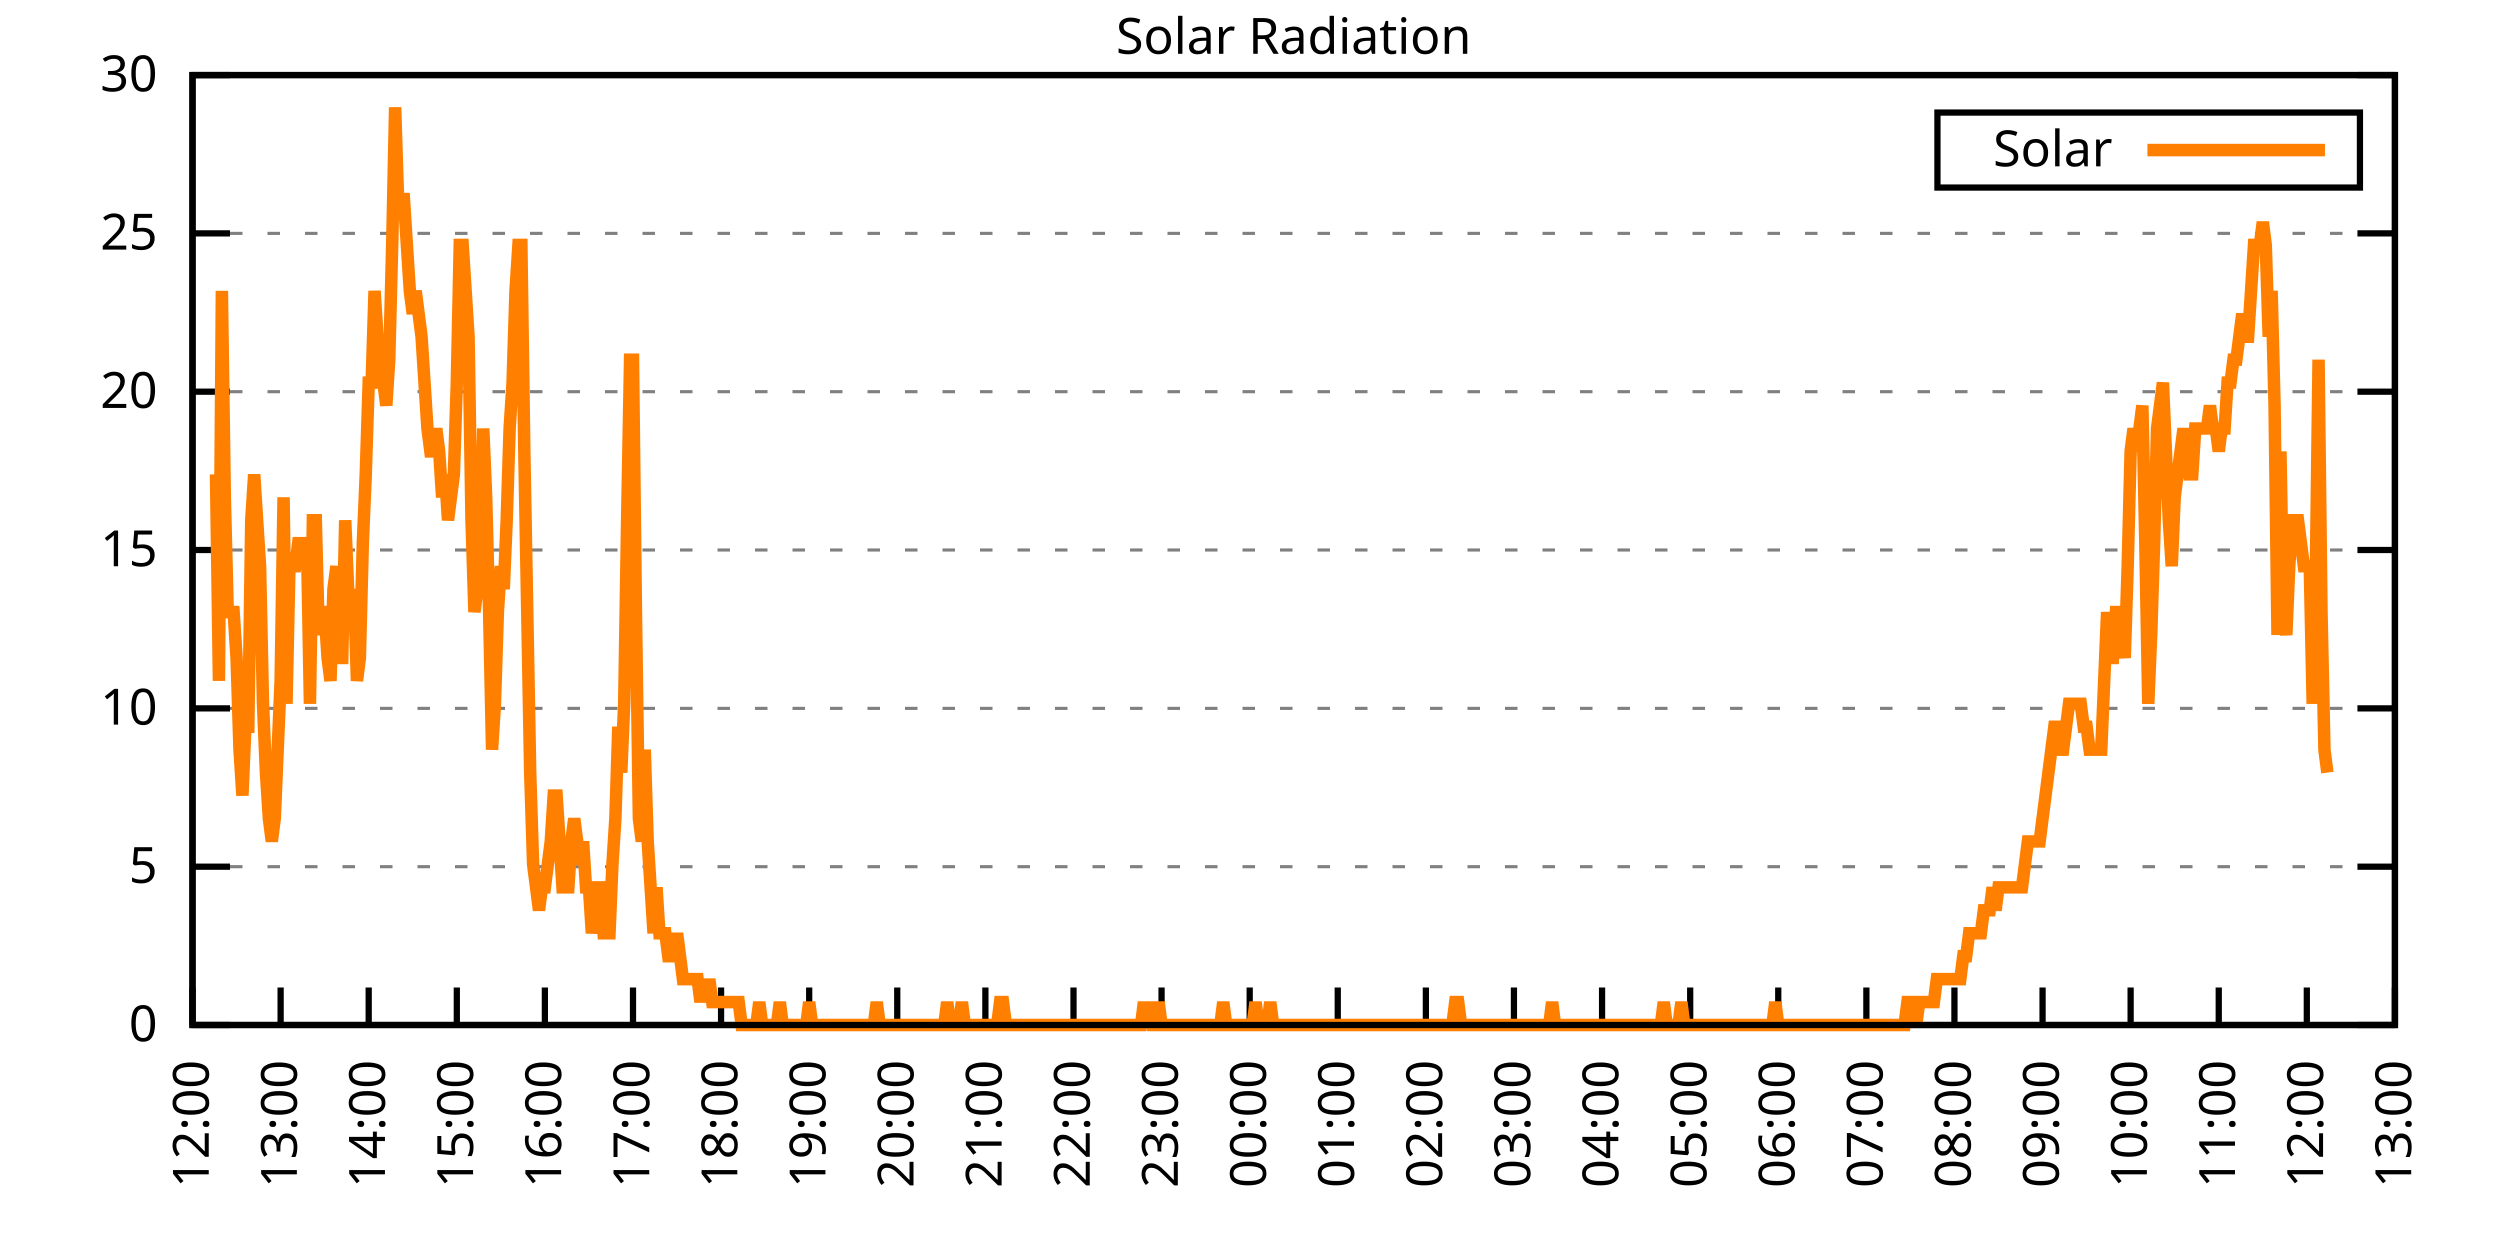
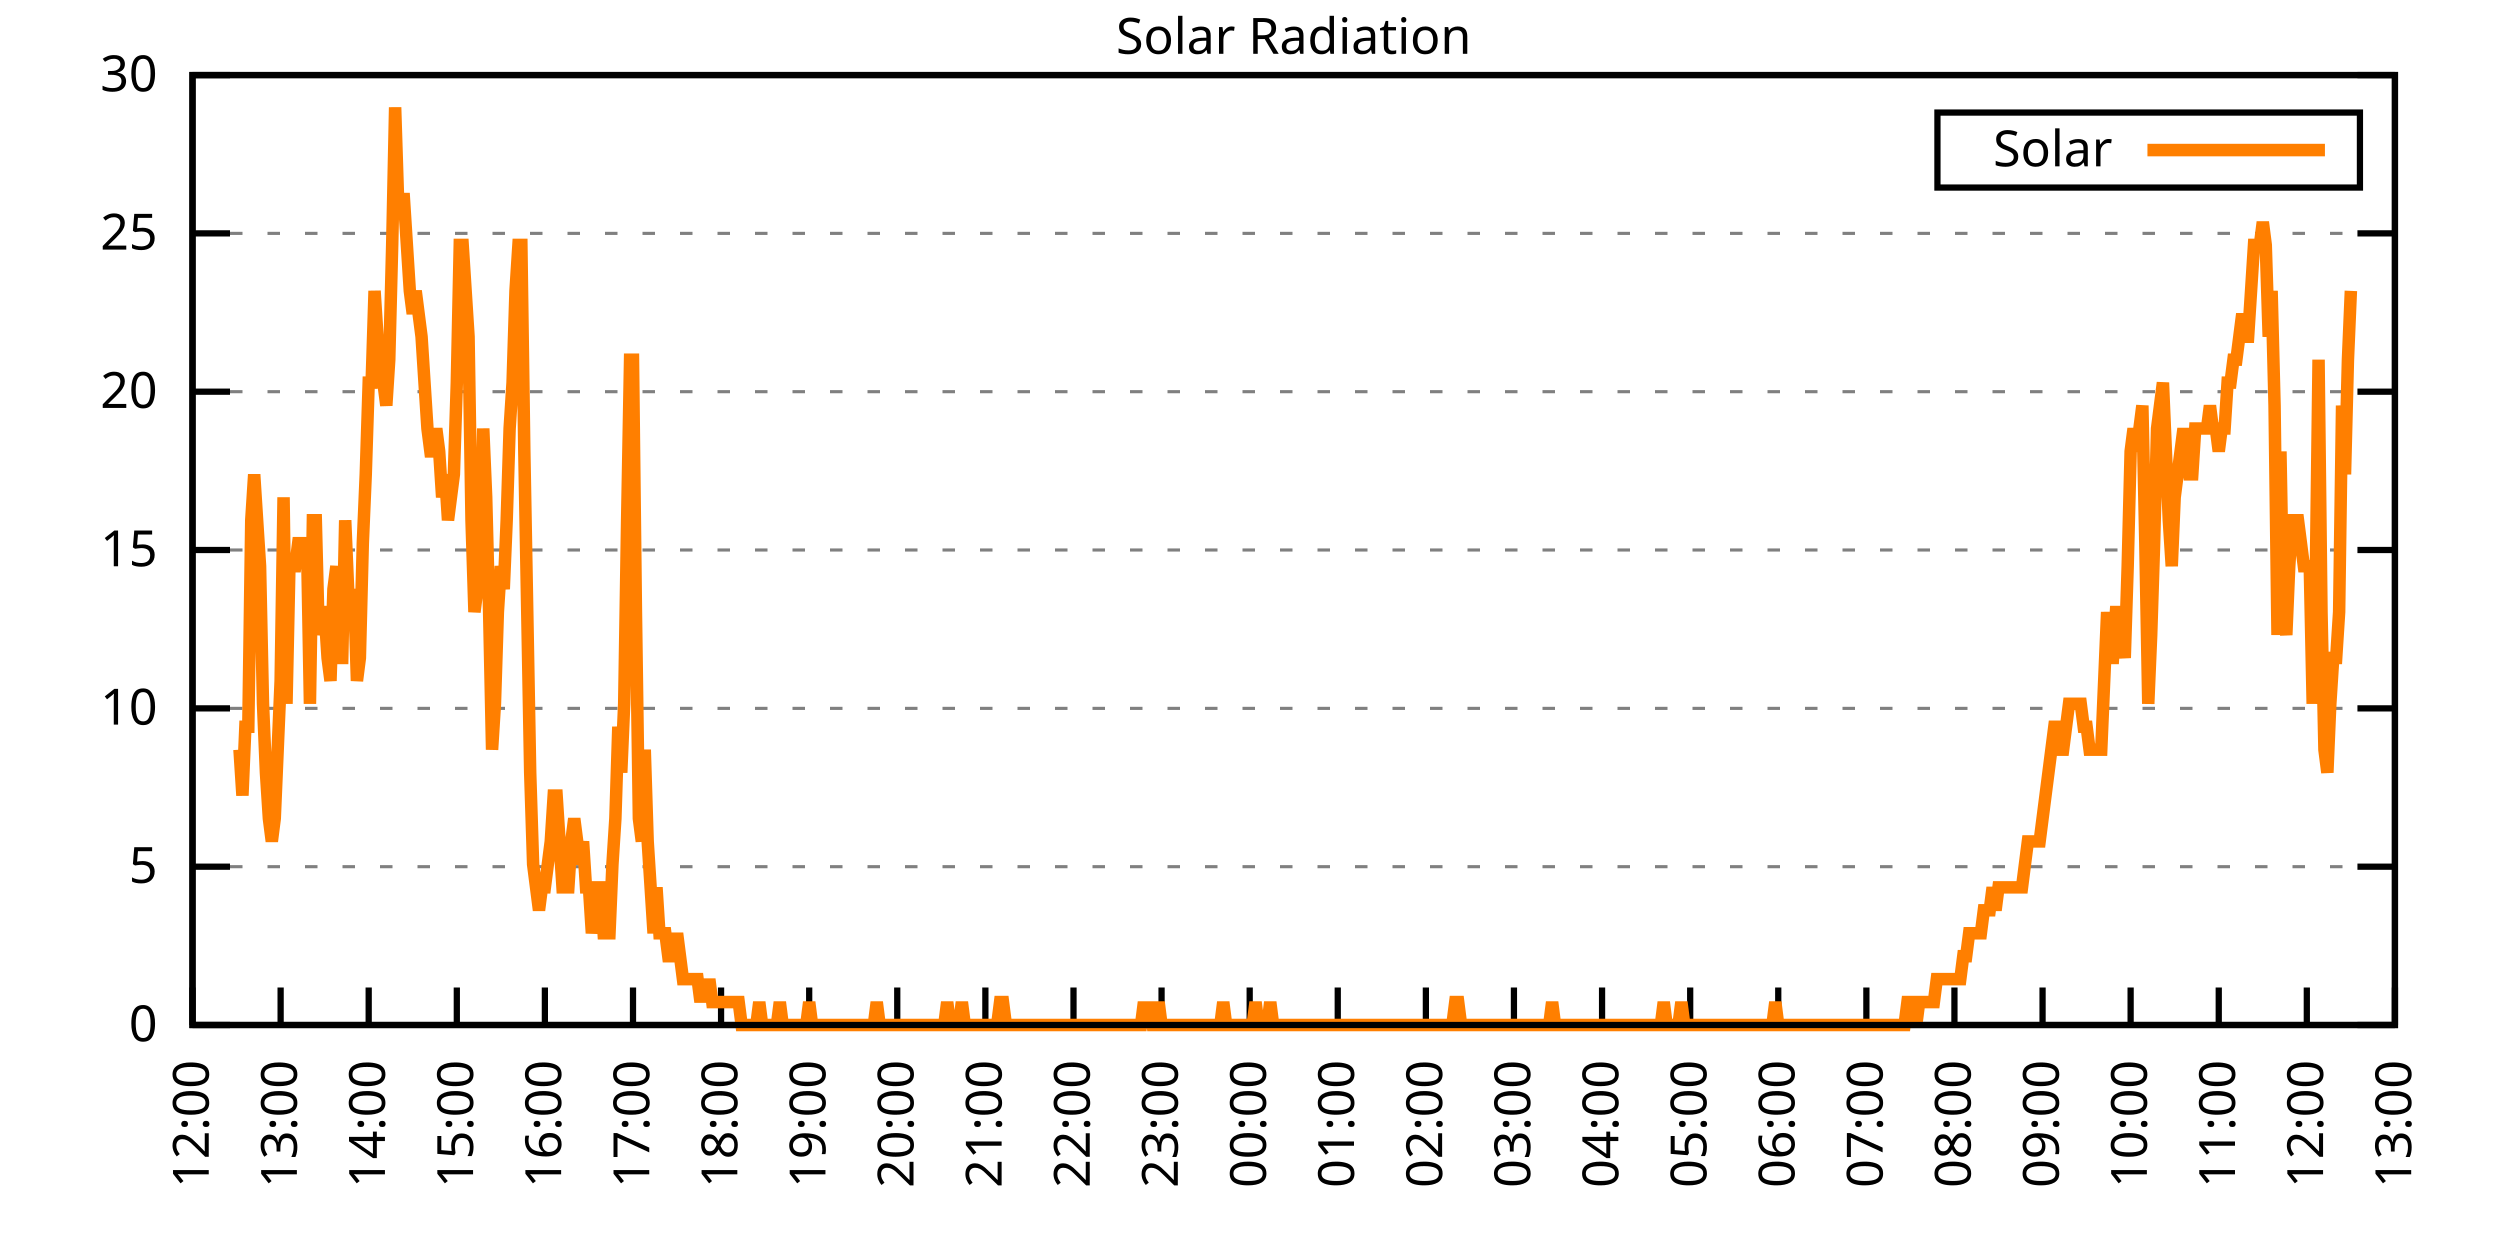
<svg xmlns="http://www.w3.org/2000/svg" xmlns:xlink="http://www.w3.org/1999/xlink" width="400" height="200" viewBox="0 0 400 200">
  <g id="gnuplot_canvas">
    <rect x="0" y="0" width="400" height="200" fill="none" />
    <defs>
      <circle id="gpDot" r="0.5" stroke-width="0.5" stroke="currentColor" />
      <path id="gpPt0" stroke-width="0.333" stroke="currentColor" d="M-1,0 h2 M0,-1 v2" />
      <path id="gpPt1" stroke-width="0.333" stroke="currentColor" d="M-1,-1 L1,1 M1,-1 L-1,1" />
      <path id="gpPt2" stroke-width="0.333" stroke="currentColor" d="M-1,0 L1,0 M0,-1 L0,1 M-1,-1 L1,1 M-1,1 L1,-1" />
      <rect id="gpPt3" stroke-width="0.333" stroke="currentColor" x="-1" y="-1" width="2" height="2" />
      <rect id="gpPt4" stroke-width="0.333" stroke="currentColor" fill="currentColor" x="-1" y="-1" width="2" height="2" />
      <circle id="gpPt5" stroke-width="0.333" stroke="currentColor" cx="0" cy="0" r="1" />
      <use xlink:href="#gpPt5" id="gpPt6" fill="currentColor" stroke="none" />
      <path id="gpPt7" stroke-width="0.333" stroke="currentColor" d="M0,-1.33 L-1.33,0.67 L1.33,0.67 z" />
      <use xlink:href="#gpPt7" id="gpPt8" fill="currentColor" stroke="none" />
      <use xlink:href="#gpPt7" id="gpPt9" stroke="currentColor" transform="rotate(180)" />
      <use xlink:href="#gpPt9" id="gpPt10" fill="currentColor" stroke="none" />
      <use xlink:href="#gpPt3" id="gpPt11" stroke="currentColor" transform="rotate(45)" />
      <use xlink:href="#gpPt11" id="gpPt12" fill="currentColor" stroke="none" />
      <path id="gpPt13" stroke-width="0.333" stroke="currentColor" d="M0,1.330 L1.265,0.411 L0.782,-1.067 L-0.782,-1.076 L-1.265,0.411 z" />
      <use xlink:href="#gpPt13" id="gpPt14" fill="currentColor" stroke="none" />
      <filter id="textbox" filterUnits="objectBoundingBox" x="0" y="0" height="1" width="1">
        <feFlood flood-color="white" flood-opacity="1" result="bgnd" />
        <feComposite in="SourceGraphic" in2="bgnd" operator="atop" />
      </filter>
      <filter id="greybox" filterUnits="objectBoundingBox" x="0" y="0" height="1" width="1">
        <feFlood flood-color="lightgrey" flood-opacity="1" result="grey" />
        <feComposite in="SourceGraphic" in2="grey" operator="atop" />
      </filter>
    </defs>
    <g fill="none" color="white" stroke="currentColor" stroke-width="1.00" stroke-linecap="butt" stroke-linejoin="miter">
</g>
    <g fill="none" color="black" stroke="currentColor" stroke-width="1.00" stroke-linecap="butt" stroke-linejoin="miter">
      <g stroke="none" shape-rendering="crispEdges">
        <polygon fill="rgb(255, 255, 255)" points="30.80,164.00 383.18,164.00 383.18,12.02 30.80,12.02 " />
      </g>
    </g>
    <g fill="none" color="black" stroke="currentColor" stroke-width="1.00" stroke-linecap="butt" stroke-linejoin="miter">
</g>
    <g fill="none" color="black" stroke="black" stroke-width="0.50" stroke-linecap="butt" stroke-linejoin="miter">
</g>
    <g fill="none" color="gray" stroke="currentColor" stroke-width="0.50" stroke-linecap="butt" stroke-linejoin="miter">
      <path stroke="gray" stroke-dasharray="2,4" class="gridline" d="M30.80,164.00 L383.19,164.00  " />
    </g>
    <g fill="none" color="gray" stroke="gray" stroke-width="1.00" stroke-linecap="butt" stroke-linejoin="miter">
</g>
    <g fill="none" color="black" stroke="currentColor" stroke-width="1.00" stroke-linecap="butt" stroke-linejoin="miter">
      <path stroke="black" d="M30.80,164.00 L36.80,164.00 M383.19,164.00 L377.19,164.00  " />
      <g transform="translate(25.20,166.60)" stroke="none" fill="black" font-family="Sans" font-size="8.00" text-anchor="end">
        <text>
          <tspan font-family="Sans"> 0</tspan>
        </text>
      </g>
    </g>
    <g fill="none" color="black" stroke="currentColor" stroke-width="1.00" stroke-linecap="butt" stroke-linejoin="miter">
</g>
    <g fill="none" color="black" stroke="black" stroke-width="0.50" stroke-linecap="butt" stroke-linejoin="miter">
</g>
    <g fill="none" color="gray" stroke="currentColor" stroke-width="0.50" stroke-linecap="butt" stroke-linejoin="miter">
      <path stroke="gray" stroke-dasharray="2,4" class="gridline" d="M30.80,138.67 L383.19,138.67  " />
    </g>
    <g fill="none" color="gray" stroke="gray" stroke-width="1.00" stroke-linecap="butt" stroke-linejoin="miter">
</g>
    <g fill="none" color="black" stroke="currentColor" stroke-width="1.00" stroke-linecap="butt" stroke-linejoin="miter">
      <path stroke="black" d="M30.80,138.67 L36.80,138.67 M383.19,138.67 L377.19,138.67  " />
      <g transform="translate(25.20,141.27)" stroke="none" fill="black" font-family="Sans" font-size="8.00" text-anchor="end">
        <text>
          <tspan font-family="Sans"> 5</tspan>
        </text>
      </g>
    </g>
    <g fill="none" color="black" stroke="currentColor" stroke-width="1.00" stroke-linecap="butt" stroke-linejoin="miter">
</g>
    <g fill="none" color="black" stroke="black" stroke-width="0.50" stroke-linecap="butt" stroke-linejoin="miter">
</g>
    <g fill="none" color="gray" stroke="currentColor" stroke-width="0.50" stroke-linecap="butt" stroke-linejoin="miter">
      <path stroke="gray" stroke-dasharray="2,4" class="gridline" d="M30.80,113.34 L383.19,113.34  " />
    </g>
    <g fill="none" color="gray" stroke="gray" stroke-width="1.00" stroke-linecap="butt" stroke-linejoin="miter">
</g>
    <g fill="none" color="black" stroke="currentColor" stroke-width="1.00" stroke-linecap="butt" stroke-linejoin="miter">
      <path stroke="black" d="M30.80,113.34 L36.80,113.34 M383.19,113.34 L377.19,113.34  " />
      <g transform="translate(25.20,115.94)" stroke="none" fill="black" font-family="Sans" font-size="8.00" text-anchor="end">
        <text>
          <tspan font-family="Sans"> 10</tspan>
        </text>
      </g>
    </g>
    <g fill="none" color="black" stroke="currentColor" stroke-width="1.00" stroke-linecap="butt" stroke-linejoin="miter">
</g>
    <g fill="none" color="black" stroke="black" stroke-width="0.50" stroke-linecap="butt" stroke-linejoin="miter">
</g>
    <g fill="none" color="gray" stroke="currentColor" stroke-width="0.50" stroke-linecap="butt" stroke-linejoin="miter">
      <path stroke="gray" stroke-dasharray="2,4" class="gridline" d="M30.80,88.00 L383.19,88.00  " />
    </g>
    <g fill="none" color="gray" stroke="gray" stroke-width="1.00" stroke-linecap="butt" stroke-linejoin="miter">
</g>
    <g fill="none" color="black" stroke="currentColor" stroke-width="1.00" stroke-linecap="butt" stroke-linejoin="miter">
      <path stroke="black" d="M30.80,88.00 L36.80,88.00 M383.19,88.00 L377.19,88.00  " />
      <g transform="translate(25.20,90.60)" stroke="none" fill="black" font-family="Sans" font-size="8.00" text-anchor="end">
        <text>
          <tspan font-family="Sans"> 15</tspan>
        </text>
      </g>
    </g>
    <g fill="none" color="black" stroke="currentColor" stroke-width="1.00" stroke-linecap="butt" stroke-linejoin="miter">
</g>
    <g fill="none" color="black" stroke="black" stroke-width="0.50" stroke-linecap="butt" stroke-linejoin="miter">
</g>
    <g fill="none" color="gray" stroke="currentColor" stroke-width="0.50" stroke-linecap="butt" stroke-linejoin="miter">
      <path stroke="gray" stroke-dasharray="2,4" class="gridline" d="M30.80,62.67 L383.19,62.67  " />
    </g>
    <g fill="none" color="gray" stroke="gray" stroke-width="1.00" stroke-linecap="butt" stroke-linejoin="miter">
</g>
    <g fill="none" color="black" stroke="currentColor" stroke-width="1.00" stroke-linecap="butt" stroke-linejoin="miter">
      <path stroke="black" d="M30.80,62.67 L36.80,62.67 M383.19,62.67 L377.19,62.67  " />
      <g transform="translate(25.20,65.27)" stroke="none" fill="black" font-family="Sans" font-size="8.00" text-anchor="end">
        <text>
          <tspan font-family="Sans"> 20</tspan>
        </text>
      </g>
    </g>
    <g fill="none" color="black" stroke="currentColor" stroke-width="1.00" stroke-linecap="butt" stroke-linejoin="miter">
</g>
    <g fill="none" color="black" stroke="black" stroke-width="0.50" stroke-linecap="butt" stroke-linejoin="miter">
</g>
    <g fill="none" color="gray" stroke="currentColor" stroke-width="0.50" stroke-linecap="butt" stroke-linejoin="miter">
      <path stroke="gray" stroke-dasharray="2,4" class="gridline" d="M30.80,37.34 L383.19,37.34  " />
    </g>
    <g fill="none" color="gray" stroke="gray" stroke-width="1.00" stroke-linecap="butt" stroke-linejoin="miter">
</g>
    <g fill="none" color="black" stroke="currentColor" stroke-width="1.00" stroke-linecap="butt" stroke-linejoin="miter">
      <path stroke="black" d="M30.80,37.34 L36.80,37.34 M383.19,37.34 L377.19,37.34  " />
      <g transform="translate(25.20,39.94)" stroke="none" fill="black" font-family="Sans" font-size="8.00" text-anchor="end">
        <text>
          <tspan font-family="Sans"> 25</tspan>
        </text>
      </g>
    </g>
    <g fill="none" color="black" stroke="currentColor" stroke-width="1.00" stroke-linecap="butt" stroke-linejoin="miter">
</g>
    <g fill="none" color="black" stroke="black" stroke-width="0.50" stroke-linecap="butt" stroke-linejoin="miter">
</g>
    <g fill="none" color="gray" stroke="currentColor" stroke-width="0.50" stroke-linecap="butt" stroke-linejoin="miter">
      <path stroke="gray" stroke-dasharray="2,4" class="gridline" d="M30.80,12.01 L383.19,12.01  " />
    </g>
    <g fill="none" color="gray" stroke="gray" stroke-width="1.00" stroke-linecap="butt" stroke-linejoin="miter">
</g>
    <g fill="none" color="black" stroke="currentColor" stroke-width="1.00" stroke-linecap="butt" stroke-linejoin="miter">
      <path stroke="black" d="M30.80,12.01 L36.80,12.01 M383.19,12.01 L377.19,12.01  " />
      <g transform="translate(25.20,14.61)" stroke="none" fill="black" font-family="Sans" font-size="8.00" text-anchor="end">
        <text>
          <tspan font-family="Sans"> 30</tspan>
        </text>
      </g>
    </g>
    <g fill="none" color="black" stroke="currentColor" stroke-width="1.00" stroke-linecap="butt" stroke-linejoin="miter">
      <path stroke="black" d="M30.80,164.00 L30.80,158.00  " />
      <g transform="translate(33.40,169.60) rotate(270.00)" stroke="none" fill="black" font-family="Sans" font-size="8.00" text-anchor="end">
        <text>
          <tspan font-family="Sans">12:00</tspan>
        </text>
      </g>
    </g>
    <g fill="none" color="black" stroke="currentColor" stroke-width="1.00" stroke-linecap="butt" stroke-linejoin="miter">
      <path stroke="black" d="M44.90,164.00 L44.90,158.00  " />
      <g transform="translate(47.50,169.60) rotate(270.00)" stroke="none" fill="black" font-family="Sans" font-size="8.00" text-anchor="end">
        <text>
          <tspan font-family="Sans">13:00</tspan>
        </text>
      </g>
    </g>
    <g fill="none" color="black" stroke="currentColor" stroke-width="1.00" stroke-linecap="butt" stroke-linejoin="miter">
      <path stroke="black" d="M58.99,164.00 L58.99,158.00  " />
      <g transform="translate(61.59,169.60) rotate(270.00)" stroke="none" fill="black" font-family="Sans" font-size="8.00" text-anchor="end">
        <text>
          <tspan font-family="Sans">14:00</tspan>
        </text>
      </g>
    </g>
    <g fill="none" color="black" stroke="currentColor" stroke-width="1.00" stroke-linecap="butt" stroke-linejoin="miter">
      <path stroke="black" d="M73.09,164.00 L73.09,158.00  " />
      <g transform="translate(75.69,169.60) rotate(270.00)" stroke="none" fill="black" font-family="Sans" font-size="8.00" text-anchor="end">
        <text>
          <tspan font-family="Sans">15:00</tspan>
        </text>
      </g>
    </g>
    <g fill="none" color="black" stroke="currentColor" stroke-width="1.00" stroke-linecap="butt" stroke-linejoin="miter">
      <path stroke="black" d="M87.18,164.00 L87.18,158.00  " />
      <g transform="translate(89.78,169.60) rotate(270.00)" stroke="none" fill="black" font-family="Sans" font-size="8.00" text-anchor="end">
        <text>
          <tspan font-family="Sans">16:00</tspan>
        </text>
      </g>
    </g>
    <g fill="none" color="black" stroke="currentColor" stroke-width="1.00" stroke-linecap="butt" stroke-linejoin="miter">
      <path stroke="black" d="M101.28,164.00 L101.28,158.00  " />
      <g transform="translate(103.88,169.60) rotate(270.00)" stroke="none" fill="black" font-family="Sans" font-size="8.00" text-anchor="end">
        <text>
          <tspan font-family="Sans">17:00</tspan>
        </text>
      </g>
    </g>
    <g fill="none" color="black" stroke="currentColor" stroke-width="1.00" stroke-linecap="butt" stroke-linejoin="miter">
      <path stroke="black" d="M115.37,164.00 L115.37,158.00  " />
      <g transform="translate(117.97,169.60) rotate(270.00)" stroke="none" fill="black" font-family="Sans" font-size="8.00" text-anchor="end">
        <text>
          <tspan font-family="Sans">18:00</tspan>
        </text>
      </g>
    </g>
    <g fill="none" color="black" stroke="currentColor" stroke-width="1.00" stroke-linecap="butt" stroke-linejoin="miter">
      <path stroke="black" d="M129.47,164.00 L129.47,158.00  " />
      <g transform="translate(132.07,169.60) rotate(270.00)" stroke="none" fill="black" font-family="Sans" font-size="8.00" text-anchor="end">
        <text>
          <tspan font-family="Sans">19:00</tspan>
        </text>
      </g>
    </g>
    <g fill="none" color="black" stroke="currentColor" stroke-width="1.00" stroke-linecap="butt" stroke-linejoin="miter">
      <path stroke="black" d="M143.56,164.00 L143.56,158.00  " />
      <g transform="translate(146.16,169.60) rotate(270.00)" stroke="none" fill="black" font-family="Sans" font-size="8.00" text-anchor="end">
        <text>
          <tspan font-family="Sans">20:00</tspan>
        </text>
      </g>
    </g>
    <g fill="none" color="black" stroke="currentColor" stroke-width="1.00" stroke-linecap="butt" stroke-linejoin="miter">
      <path stroke="black" d="M157.66,164.00 L157.66,158.00  " />
      <g transform="translate(160.26,169.60) rotate(270.00)" stroke="none" fill="black" font-family="Sans" font-size="8.00" text-anchor="end">
        <text>
          <tspan font-family="Sans">21:00</tspan>
        </text>
      </g>
    </g>
    <g fill="none" color="black" stroke="currentColor" stroke-width="1.00" stroke-linecap="butt" stroke-linejoin="miter">
      <path stroke="black" d="M171.76,164.00 L171.76,158.00  " />
      <g transform="translate(174.36,169.60) rotate(270.00)" stroke="none" fill="black" font-family="Sans" font-size="8.00" text-anchor="end">
        <text>
          <tspan font-family="Sans">22:00</tspan>
        </text>
      </g>
    </g>
    <g fill="none" color="black" stroke="currentColor" stroke-width="1.00" stroke-linecap="butt" stroke-linejoin="miter">
      <path stroke="black" d="M185.85,164.00 L185.85,158.00  " />
      <g transform="translate(188.45,169.60) rotate(270.00)" stroke="none" fill="black" font-family="Sans" font-size="8.00" text-anchor="end">
        <text>
          <tspan font-family="Sans">23:00</tspan>
        </text>
      </g>
    </g>
    <g fill="none" color="black" stroke="currentColor" stroke-width="1.00" stroke-linecap="butt" stroke-linejoin="miter">
      <path stroke="black" d="M199.95,164.00 L199.95,158.00  " />
      <g transform="translate(202.55,169.60) rotate(270.00)" stroke="none" fill="black" font-family="Sans" font-size="8.00" text-anchor="end">
        <text>
          <tspan font-family="Sans">00:00</tspan>
        </text>
      </g>
    </g>
    <g fill="none" color="black" stroke="currentColor" stroke-width="1.00" stroke-linecap="butt" stroke-linejoin="miter">
      <path stroke="black" d="M214.04,164.00 L214.04,158.00  " />
      <g transform="translate(216.64,169.60) rotate(270.00)" stroke="none" fill="black" font-family="Sans" font-size="8.00" text-anchor="end">
        <text>
          <tspan font-family="Sans">01:00</tspan>
        </text>
      </g>
    </g>
    <g fill="none" color="black" stroke="currentColor" stroke-width="1.00" stroke-linecap="butt" stroke-linejoin="miter">
      <path stroke="black" d="M228.14,164.00 L228.14,158.00  " />
      <g transform="translate(230.74,169.60) rotate(270.00)" stroke="none" fill="black" font-family="Sans" font-size="8.00" text-anchor="end">
        <text>
          <tspan font-family="Sans">02:00</tspan>
        </text>
      </g>
    </g>
    <g fill="none" color="black" stroke="currentColor" stroke-width="1.00" stroke-linecap="butt" stroke-linejoin="miter">
      <path stroke="black" d="M242.23,164.00 L242.23,158.00  " />
      <g transform="translate(244.83,169.60) rotate(270.00)" stroke="none" fill="black" font-family="Sans" font-size="8.00" text-anchor="end">
        <text>
          <tspan font-family="Sans">03:00</tspan>
        </text>
      </g>
    </g>
    <g fill="none" color="black" stroke="currentColor" stroke-width="1.00" stroke-linecap="butt" stroke-linejoin="miter">
      <path stroke="black" d="M256.33,164.00 L256.33,158.00  " />
      <g transform="translate(258.93,169.60) rotate(270.00)" stroke="none" fill="black" font-family="Sans" font-size="8.00" text-anchor="end">
        <text>
          <tspan font-family="Sans">04:00</tspan>
        </text>
      </g>
    </g>
    <g fill="none" color="black" stroke="currentColor" stroke-width="1.00" stroke-linecap="butt" stroke-linejoin="miter">
      <path stroke="black" d="M270.43,164.00 L270.43,158.00  " />
      <g transform="translate(273.03,169.60) rotate(270.00)" stroke="none" fill="black" font-family="Sans" font-size="8.00" text-anchor="end">
        <text>
          <tspan font-family="Sans">05:00</tspan>
        </text>
      </g>
    </g>
    <g fill="none" color="black" stroke="currentColor" stroke-width="1.00" stroke-linecap="butt" stroke-linejoin="miter">
      <path stroke="black" d="M284.52,164.00 L284.52,158.00  " />
      <g transform="translate(287.12,169.60) rotate(270.00)" stroke="none" fill="black" font-family="Sans" font-size="8.00" text-anchor="end">
        <text>
          <tspan font-family="Sans">06:00</tspan>
        </text>
      </g>
    </g>
    <g fill="none" color="black" stroke="currentColor" stroke-width="1.00" stroke-linecap="butt" stroke-linejoin="miter">
      <path stroke="black" d="M298.62,164.00 L298.62,158.00  " />
      <g transform="translate(301.22,169.60) rotate(270.00)" stroke="none" fill="black" font-family="Sans" font-size="8.00" text-anchor="end">
        <text>
          <tspan font-family="Sans">07:00</tspan>
        </text>
      </g>
    </g>
    <g fill="none" color="black" stroke="currentColor" stroke-width="1.00" stroke-linecap="butt" stroke-linejoin="miter">
      <path stroke="black" d="M312.71,164.00 L312.71,158.00  " />
      <g transform="translate(315.31,169.60) rotate(270.00)" stroke="none" fill="black" font-family="Sans" font-size="8.00" text-anchor="end">
        <text>
          <tspan font-family="Sans">08:00</tspan>
        </text>
      </g>
    </g>
    <g fill="none" color="black" stroke="currentColor" stroke-width="1.00" stroke-linecap="butt" stroke-linejoin="miter">
      <path stroke="black" d="M326.81,164.00 L326.81,158.00  " />
      <g transform="translate(329.41,169.60) rotate(270.00)" stroke="none" fill="black" font-family="Sans" font-size="8.00" text-anchor="end">
        <text>
          <tspan font-family="Sans">09:00</tspan>
        </text>
      </g>
    </g>
    <g fill="none" color="black" stroke="currentColor" stroke-width="1.00" stroke-linecap="butt" stroke-linejoin="miter">
      <path stroke="black" d="M340.90,164.00 L340.90,158.00  " />
      <g transform="translate(343.50,169.60) rotate(270.00)" stroke="none" fill="black" font-family="Sans" font-size="8.00" text-anchor="end">
        <text>
          <tspan font-family="Sans">10:00</tspan>
        </text>
      </g>
    </g>
    <g fill="none" color="black" stroke="currentColor" stroke-width="1.00" stroke-linecap="butt" stroke-linejoin="miter">
      <path stroke="black" d="M355.00,164.00 L355.00,158.00  " />
      <g transform="translate(357.60,169.60) rotate(270.00)" stroke="none" fill="black" font-family="Sans" font-size="8.00" text-anchor="end">
        <text>
          <tspan font-family="Sans">11:00</tspan>
        </text>
      </g>
    </g>
    <g fill="none" color="black" stroke="currentColor" stroke-width="1.00" stroke-linecap="butt" stroke-linejoin="miter">
      <path stroke="black" d="M369.09,164.00 L369.09,158.00  " />
      <g transform="translate(371.69,169.60) rotate(270.00)" stroke="none" fill="black" font-family="Sans" font-size="8.00" text-anchor="end">
        <text>
          <tspan font-family="Sans">12:00</tspan>
        </text>
      </g>
    </g>
    <g fill="none" color="black" stroke="currentColor" stroke-width="1.00" stroke-linecap="butt" stroke-linejoin="miter">
      <path stroke="black" d="M383.19,164.00 L383.19,158.00  " />
      <g transform="translate(385.79,169.60) rotate(270.00)" stroke="none" fill="black" font-family="Sans" font-size="8.00" text-anchor="end">
        <text>
          <tspan font-family="Sans">13:00</tspan>
        </text>
      </g>
    </g>
    <g fill="none" color="black" stroke="currentColor" stroke-width="1.00" stroke-linecap="butt" stroke-linejoin="miter">
</g>
    <g fill="none" color="black" stroke="currentColor" stroke-width="1.00" stroke-linecap="butt" stroke-linejoin="miter">
      <path stroke="black" d="M30.80,12.01 L30.80,164.00 L383.19,164.00 L383.19,12.01 L30.80,12.01 Z  " />
    </g>
    <g fill="none" color="black" stroke="currentColor" stroke-width="1.00" stroke-linecap="butt" stroke-linejoin="miter">
</g>
    <g fill="none" color="black" stroke="currentColor" stroke-width="1.00" stroke-linecap="butt" stroke-linejoin="miter">
      <path stroke="black" d="M309.99,30.01 L309.99,18.01 L377.59,18.01 L377.59,30.01 L309.99,30.01 Z  " />
    </g>
    <g id="Solar_Radiation_plot_1">
      <g fill="none" color="white" stroke="black" stroke-width="2.00" stroke-linecap="butt" stroke-linejoin="miter">
</g>
      <g fill="none" color="black" stroke="currentColor" stroke-width="2.00" stroke-linecap="butt" stroke-linejoin="miter">
        <g transform="translate(337.99,26.61)" stroke="none" fill="black" font-family="Sans" font-size="8.00" text-anchor="end">
          <text>
            <tspan font-family="Sans">Solar</tspan>
          </text>
        </g>
      </g>
      <g fill="none" color="black" stroke="currentColor" stroke-width="2.00" stroke-linecap="butt" stroke-linejoin="miter">
-         <path stroke="rgb(255, 127,   0)" d="M343.59,24.01 L371.99,24.01 M34.56,75.90 L35.03,108.94 L35.50,46.54 L35.97,79.57 L36.44,97.93 L36.91,97.93   L37.38,97.93 L37.85,105.27 L38.32,119.95 L38.79,127.29 L39.26,116.28 L39.73,116.28 L40.20,83.24 L40.67,75.90   L41.14,83.24 L41.61,90.59 L42.08,112.61 L42.55,123.62 L43.02,130.96 L43.49,134.63 L43.96,130.96 L44.43,119.95   L44.90,108.94 L45.37,79.57 L45.84,112.61 L46.31,90.59 L46.78,90.59 L47.24,90.59 L47.71,86.91 L48.18,86.91   L48.65,86.91 L49.12,86.91 L49.59,112.61 L50.06,83.24 L50.53,83.24 L51.00,101.60 L51.47,97.93 L51.94,97.93   L52.41,105.27 L52.88,108.94 L53.35,94.26 L53.82,90.59 L54.29,105.27 L54.76,105.27 L55.23,83.24 L55.70,94.26   L56.17,97.93 L56.64,94.26 L57.11,108.94 L57.58,105.27 L58.05,86.91 L58.52,75.90 L58.99,61.22 L59.46,61.22   L59.93,46.54 L60.40,53.88 L60.87,57.55 L61.34,61.22 L61.81,64.89 L62.28,57.55 L62.75,39.19 L63.22,17.17   L63.69,31.85 L64.16,31.85 L64.63,31.85 L65.10,39.19 L65.57,46.54 L66.04,50.21 L66.51,46.54 L66.98,50.21   L67.45,53.88 L67.92,61.22 L68.39,68.56 L68.86,72.23 L69.33,72.23 L69.80,68.56 L70.27,72.23 L70.74,79.57   L71.21,75.90 L71.68,83.24 L72.15,79.57 L72.62,75.90 L73.09,61.22 L73.56,39.19 L74.03,39.19 L74.50,46.54   L74.97,53.88 L75.44,83.24 L75.91,97.93 L76.38,94.26 L76.85,90.59 L77.32,68.56 L77.79,79.57 L78.26,97.93   L78.73,119.95 L79.19,112.61 L79.66,97.93 L80.13,90.59 L80.60,94.26 L81.07,83.24 L81.54,68.56 L82.01,61.22   L82.48,46.54 L82.95,39.19 L83.42,39.19 L83.89,72.23 L84.36,97.93 L84.83,123.62 L85.30,138.30 L85.77,141.98   L86.24,145.65 L86.71,141.98 L87.18,141.98 L87.65,138.30 L88.12,134.63 L88.59,127.29 L89.06,127.29 L89.53,134.63   L90.00,141.98 L90.47,141.98 L90.94,141.98 L91.41,134.63 L91.88,130.96 L92.35,134.63 L92.82,138.30 L93.29,134.63   L93.76,141.98 L94.23,141.98 L94.70,149.32 L95.17,145.65 L95.64,141.98 L96.11,141.98 L96.58,149.32 L97.05,149.32   L97.52,149.32 L97.99,138.30 L98.46,130.96 L98.93,116.28 L99.40,123.62 L99.87,112.61 L100.34,83.24 L100.81,57.55   L101.28,57.55 L101.75,97.93 L102.22,130.96 L102.69,134.63 L103.16,119.95 L103.63,134.63 L104.10,141.98 L104.57,149.32   L105.04,141.98 L105.51,149.32 L105.98,149.32 L106.45,149.32 L106.92,152.99 L107.39,152.99 L107.86,152.99 L108.33,149.32   L108.80,152.99 L109.27,156.66 L109.74,156.66 L110.21,156.66 L110.68,156.66 L111.14,156.66 L111.61,156.66 L112.08,160.33   L112.55,156.66 L113.02,160.33 L113.49,156.66 L113.96,160.33 L114.43,160.33 L114.90,160.33 L115.37,160.33 L115.84,160.33   L116.31,160.33 L116.78,160.33 L117.25,160.33 L117.72,160.33 L118.19,160.33 L118.66,164.00 L119.13,164.00 L119.60,164.00   L120.07,164.00 L120.54,164.00 L121.01,164.00 L121.48,160.33 L121.95,164.00 L122.42,164.00 L122.89,164.00 L123.36,164.00   L123.83,164.00 L124.30,164.00 L124.77,160.33 L125.24,164.00 L125.71,164.00 L126.18,164.00 L126.65,164.00 L127.12,164.00   L127.59,164.00 L128.06,164.00 L128.53,164.00 L129.00,164.00 L129.47,160.33 L129.94,164.00 L130.41,164.00 L130.88,164.00   L131.35,164.00 L131.82,164.00 L132.29,164.00 L132.76,164.00 L133.23,164.00 L133.70,164.00 L134.17,164.00 L134.64,164.00   L135.11,164.00 L135.58,164.00 L136.05,164.00 L136.52,164.00 L136.99,164.00 L137.46,164.00 L137.93,164.00 L138.40,164.00   L138.87,164.00 L139.34,164.00 L139.81,164.00 L140.28,160.33 L140.75,164.00 L141.22,164.00 L141.69,164.00 L142.16,164.00   L142.63,164.00 L143.09,164.00 L143.56,164.00 L144.03,164.00 L144.50,164.00 L144.97,164.00 L145.44,164.00 L145.91,164.00   L146.38,164.00 L146.85,164.00 L147.32,164.00 L147.79,164.00 L148.26,164.00 L148.73,164.00 L149.20,164.00 L149.67,164.00   L150.14,164.00 L150.61,164.00 L151.08,164.00 L151.55,160.33 L152.02,164.00 L152.49,164.00 L152.96,164.00 L153.43,164.00   L153.90,160.33 L154.37,164.00 L154.84,164.00 L155.31,164.00 L155.78,164.00 L156.25,164.00 L156.72,164.00 L157.19,164.00   L157.66,164.00 L158.13,164.00 L158.60,164.00 L159.07,164.00 L159.54,164.00 L160.01,160.33 L160.48,160.33 L160.95,164.00   L161.42,164.00 L161.89,164.00 L162.36,164.00 L162.83,164.00 L163.30,164.00 L163.77,164.00 L164.24,164.00 L164.71,164.00   L165.18,164.00 L165.65,164.00 L166.12,164.00 L166.59,164.00 L167.06,164.00 L167.53,164.00 L168.00,164.00 L168.47,164.00   L168.94,164.00 L169.41,164.00 L169.88,164.00 L170.35,164.00 L170.82,164.00 L171.29,164.00 L171.76,164.00 L172.23,164.00   L172.70,164.00 L173.17,164.00 L173.64,164.00 L174.11,164.00 L174.58,164.00 L175.04,164.00 L175.51,164.00 L175.98,164.00   L176.45,164.00 L176.92,164.00 L177.39,164.00 L177.86,164.00 L178.33,164.00 L178.80,164.00 L179.27,164.00 L179.74,164.00   L180.21,164.00 L180.68,164.00 L181.15,164.00 L181.62,164.00 L182.09,164.00 L182.56,164.00 L183.03,160.33 L183.50,164.00   L183.97,160.33 L184.44,164.00 L184.91,164.00 L185.38,160.33 L185.85,164.00 L186.32,164.00 L186.79,164.00 L187.26,164.00   L187.73,164.00 L188.20,164.00 L188.67,164.00 L189.14,164.00 L189.61,164.00 L190.08,164.00 L190.55,164.00 L191.02,164.00   L191.49,164.00 L191.96,164.00 L192.43,164.00 L192.90,164.00 L193.37,164.00 L193.84,164.00 L194.31,164.00 L194.78,164.00   L195.25,164.00 L195.72,160.33 L196.19,164.00 L196.66,164.00 L197.13,164.00 L197.60,164.00 L198.07,164.00 L198.54,164.00   L199.01,164.00 L199.48,164.00 L199.95,164.00 L200.42,164.00 L200.89,160.33 L201.36,164.00 L201.83,164.00 L202.30,164.00   L202.77,164.00 L203.24,160.33 L203.71,164.00 L204.18,164.00 L204.65,164.00 L205.12,164.00 L205.59,164.00 L206.06,164.00   L206.53,164.00 L207.00,164.00 L207.46,164.00 L207.93,164.00 L208.40,164.00 L208.87,164.00 L209.34,164.00 L209.81,164.00   L210.28,164.00 L210.75,164.00 L211.22,164.00 L211.69,164.00 L212.16,164.00 L212.63,164.00 L213.10,164.00 L213.57,164.00   L214.04,164.00 L214.51,164.00 L214.98,164.00 L215.45,164.00 L215.92,164.00 L216.39,164.00 L216.86,164.00 L217.33,164.00   L217.80,164.00 L218.27,164.00 L218.74,164.00 L219.21,164.00 L219.68,164.00 L220.15,164.00 L220.62,164.00 L221.09,164.00   L221.56,164.00 L222.03,164.00 L222.50,164.00 L222.97,164.00 L223.44,164.00 L223.91,164.00 L224.38,164.00 L224.85,164.00   L225.32,164.00 L225.79,164.00 L226.26,164.00 L226.73,164.00 L227.20,164.00 L227.67,164.00 L228.14,164.00 L228.61,164.00   L229.08,164.00 L229.55,164.00 L230.02,164.00 L230.49,164.00 L230.96,164.00 L231.43,164.00 L231.90,164.00 L232.37,164.00   L232.84,160.33 L233.31,160.33 L233.78,164.00 L234.25,164.00 L234.72,164.00 L235.19,164.00 L235.66,164.00 L236.13,164.00   L236.60,164.00 L237.07,164.00 L237.54,164.00 L238.01,164.00 L238.48,164.00 L238.95,164.00 L239.41,164.00 L239.88,164.00   L240.35,164.00 L240.82,164.00 L241.29,164.00 L241.76,164.00 L242.23,164.00 L242.70,164.00 L243.17,164.00 L243.64,164.00   L244.11,164.00 L244.58,164.00 L245.05,164.00 L245.52,164.00 L245.99,164.00 L246.46,164.00 L246.93,164.00 L247.40,164.00   L247.87,164.00 L248.34,160.33 L248.81,164.00 L249.28,164.00 L249.75,164.00 L250.22,164.00 L250.69,164.00 L251.16,164.00   L251.63,164.00 L252.10,164.00 L252.57,164.00 L253.04,164.00 L253.51,164.00 L253.98,164.00 L254.45,164.00 L254.92,164.00   L255.39,164.00 L255.86,164.00 L256.33,164.00 L256.80,164.00 L257.27,164.00 L257.74,164.00 L258.21,164.00 L258.68,164.00   L259.15,164.00 L259.62,164.00 L260.09,164.00 L260.56,164.00 L261.03,164.00 L261.50,164.00 L261.97,164.00 L262.44,164.00   L262.91,164.00 L263.38,164.00 L263.85,164.00 L264.32,164.00 L264.79,164.00 L265.26,164.00 L265.73,164.00 L266.20,160.33   L266.67,164.00 L267.14,164.00 L267.61,164.00 L268.08,164.00 L268.55,164.00 L269.02,160.33 L269.49,164.00 L269.96,164.00   L270.43,164.00 L270.90,164.00 L271.36,164.00 L271.83,164.00 L272.30,164.00 L272.77,164.00 L273.24,164.00 L273.71,164.00   L274.18,164.00 L274.65,164.00 L275.12,164.00 L275.59,164.00 L276.06,164.00 L276.53,164.00 L277.00,164.00 L277.47,164.00   L277.94,164.00 L278.41,164.00 L278.88,164.00 L279.35,164.00 L279.82,164.00 L280.29,164.00 L280.76,164.00 L281.23,164.00   L281.70,164.00 L282.17,164.00 L282.64,164.00 L283.11,164.00 L283.58,164.00 L284.05,160.33 L284.52,164.00 L284.99,164.00   L285.46,164.00 L285.93,164.00 L286.40,164.00 L286.87,164.00 L287.34,164.00 L287.81,164.00 L288.28,164.00 L288.75,164.00   L289.22,164.00 L289.69,164.00 L290.16,164.00 L290.63,164.00 L291.10,164.00 L291.57,164.00 L292.04,164.00 L292.51,164.00   L292.98,164.00 L293.45,164.00 L293.92,164.00 L294.39,164.00 L294.86,164.00 L295.33,164.00 L295.80,164.00 L296.27,164.00   L296.74,164.00 L297.21,164.00 L297.68,164.00 L298.15,164.00 L298.62,164.00 L299.09,164.00 L299.56,164.00 L300.50,164.00   L300.97,164.00 L301.44,164.00 L301.91,164.00 L302.38,164.00 L302.85,164.00 L303.31,164.00 L303.78,164.00 L304.25,164.00   L304.72,164.00 L305.19,160.33 L305.66,160.33 L306.13,160.33 L306.60,164.00 L307.07,160.33 L307.54,160.33 L308.01,160.33   L308.48,160.33 L308.95,160.33 L309.42,160.33 L309.89,156.66 L310.36,156.66 L310.83,156.66 L311.30,156.66 L311.77,156.66   L312.24,156.66 L312.71,156.66 L313.18,156.66 L313.65,156.66 L314.12,152.99 L314.59,152.99 L315.06,149.32 L315.53,149.32   L316.00,149.32 L316.47,149.32 L316.94,149.32 L317.41,145.65 L317.88,145.65 L318.35,145.65 L318.82,141.98 L319.29,145.65   L319.76,141.98 L320.23,141.98 L320.70,141.98 L321.17,141.98 L321.64,141.98 L322.11,141.98 L322.58,141.98 L323.05,141.98   L323.52,141.98 L323.99,138.30 L324.46,134.63 L324.93,134.63 L325.40,134.63 L325.87,134.63 L326.34,134.63 L326.81,130.96   L327.28,127.29 L327.75,123.62 L328.22,119.95 L328.69,116.28 L329.16,116.28 L329.63,119.95 L330.10,119.95 L330.57,116.28   L331.04,112.61 L331.51,112.61 L331.98,112.61 L332.45,112.61 L332.92,112.61 L333.39,116.28 L333.86,116.28 L334.33,119.95   L334.80,119.95 L335.26,119.95 L335.73,119.95 L336.20,119.95 L336.67,108.94 L337.14,97.93 L337.61,105.27 L338.08,105.27   L338.55,97.93 L339.02,97.93 L339.49,101.60 L339.96,105.27 L340.43,90.59 L340.90,72.23 L341.37,68.56 L341.84,72.23   L342.31,68.56 L342.78,64.89 L343.25,86.91 L343.72,112.61 L344.19,101.60 L344.66,86.91 L345.13,68.56 L345.60,64.89   L346.07,61.22 L346.54,72.23 L347.01,83.24 L347.48,90.59 L347.95,79.57 L348.42,75.90 L348.89,72.23 L349.36,68.56   L349.83,72.23 L350.30,75.90 L350.77,75.90 L351.24,68.56 L351.71,68.56 L352.18,68.56 L352.65,68.56 L353.12,68.56   L353.59,64.89 L354.06,68.56 L354.53,68.56 L355.00,72.23 L355.47,68.56 L355.94,68.56 L356.41,61.22 L356.88,61.22   L357.35,57.55 L357.82,57.55 L358.29,53.88 L358.76,50.21 L359.23,53.88 L359.70,53.88 L360.17,46.54 L360.64,39.19   L361.11,39.19 L361.58,39.19 L362.05,35.52 L362.52,39.19 L362.99,53.88 L363.46,46.54 L363.93,64.89 L364.40,101.60   L364.87,72.23 L365.34,97.93 L365.81,101.60 L366.28,90.59 L366.75,83.24 L367.21,83.24 L367.68,83.24 L368.15,86.91   L368.62,90.59 L369.09,90.59 L369.56,90.59 L370.03,112.61 L370.50,94.26 L370.97,57.55 L371.44,97.93 L371.91,119.95   L372.38,123.62  " />
+         <path stroke="rgb(255, 127,   0)" d="M343.59,24.01 L371.99,24.01 M38.32,119.95 L38.79,127.29 L39.26,116.28 L39.73,116.28 L40.20,83.24 L40.67,75.90   L41.14,83.24 L41.61,90.59 L42.08,112.61 L42.55,123.62 L43.02,130.96 L43.49,134.63 L43.96,130.96 L44.43,119.95   L44.90,108.94 L45.37,79.57 L45.84,112.61 L46.31,90.59 L46.78,90.59 L47.24,90.59 L47.71,86.91 L48.18,86.91   L48.65,86.91 L49.12,86.91 L49.59,112.61 L50.06,83.24 L50.53,83.24 L51.00,101.60 L51.47,97.93 L51.94,97.93   L52.41,105.27 L52.88,108.94 L53.35,94.26 L53.82,90.59 L54.29,105.27 L54.76,105.27 L55.23,83.24 L55.70,94.26   L56.17,97.93 L56.64,94.26 L57.11,108.94 L57.58,105.27 L58.05,86.91 L58.52,75.90 L58.99,61.22 L59.46,61.22   L59.93,46.54 L60.40,53.88 L60.87,57.55 L61.34,61.22 L61.81,64.89 L62.28,57.55 L62.75,39.19 L63.22,17.17   L63.69,31.85 L64.16,31.85 L64.63,31.85 L65.10,39.19 L65.57,46.54 L66.04,50.21 L66.51,46.54 L66.98,50.21   L67.45,53.88 L67.92,61.22 L68.39,68.56 L68.86,72.23 L69.33,72.23 L69.80,68.56 L70.27,72.23 L70.74,79.57   L71.21,75.90 L71.68,83.24 L72.15,79.57 L72.62,75.90 L73.09,61.22 L73.56,39.19 L74.03,39.19 L74.50,46.54   L74.97,53.88 L75.44,83.24 L75.91,97.93 L76.38,94.26 L76.85,90.59 L77.32,68.56 L77.79,79.57 L78.26,97.93   L78.73,119.95 L79.19,112.61 L79.66,97.93 L80.13,90.59 L80.60,94.26 L81.07,83.24 L81.54,68.56 L82.01,61.22   L82.48,46.54 L82.95,39.19 L83.42,39.19 L83.89,72.23 L84.36,97.93 L84.83,123.62 L85.30,138.30 L85.77,141.98   L86.24,145.65 L86.71,141.98 L87.18,141.98 L87.65,138.30 L88.12,134.63 L88.59,127.29 L89.06,127.29 L89.53,134.63   L90.00,141.98 L90.47,141.98 L90.94,141.98 L91.41,134.63 L91.88,130.96 L92.35,134.63 L92.82,138.30 L93.29,134.63   L93.76,141.98 L94.23,141.98 L94.70,149.32 L95.17,145.65 L95.64,141.98 L96.11,141.98 L96.58,149.32 L97.05,149.32   L97.52,149.32 L97.99,138.30 L98.46,130.96 L98.93,116.28 L99.40,123.62 L99.87,112.61 L100.34,83.24 L100.81,57.55   L101.28,57.55 L101.75,97.93 L102.22,130.96 L102.69,134.63 L103.16,119.95 L103.63,134.63 L104.10,141.98 L104.57,149.32   L105.04,141.98 L105.51,149.32 L105.98,149.32 L106.45,149.32 L106.92,152.99 L107.39,152.99 L107.86,152.99 L108.33,149.32   L108.80,152.99 L109.27,156.66 L109.74,156.66 L110.21,156.66 L110.68,156.66 L111.14,156.66 L111.61,156.66 L112.08,160.33   L112.55,156.66 L113.02,160.33 L113.49,156.66 L113.96,160.33 L114.43,160.33 L114.90,160.33 L115.37,160.33 L115.84,160.33   L116.31,160.33 L116.78,160.33 L117.25,160.33 L117.72,160.33 L118.19,160.33 L118.66,164.00 L119.13,164.00 L119.60,164.00   L120.07,164.00 L120.54,164.00 L121.01,164.00 L121.48,160.33 L121.95,164.00 L122.42,164.00 L122.89,164.00 L123.36,164.00   L123.83,164.00 L124.30,164.00 L124.77,160.33 L125.24,164.00 L125.71,164.00 L126.18,164.00 L126.65,164.00 L127.12,164.00   L127.59,164.00 L128.06,164.00 L128.53,164.00 L129.00,164.00 L129.47,160.33 L129.94,164.00 L130.41,164.00 L130.88,164.00   L131.35,164.00 L131.82,164.00 L132.29,164.00 L132.76,164.00 L133.23,164.00 L133.70,164.00 L134.17,164.00 L134.64,164.00   L135.11,164.00 L135.58,164.00 L136.05,164.00 L136.52,164.00 L136.99,164.00 L137.46,164.00 L137.93,164.00 L138.40,164.00   L138.87,164.00 L139.34,164.00 L139.81,164.00 L140.28,160.33 L140.75,164.00 L141.22,164.00 L141.69,164.00 L142.16,164.00   L142.63,164.00 L143.09,164.00 L143.56,164.00 L144.03,164.00 L144.50,164.00 L144.97,164.00 L145.44,164.00 L145.91,164.00   L146.38,164.00 L146.85,164.00 L147.32,164.00 L147.79,164.00 L148.26,164.00 L148.73,164.00 L149.20,164.00 L149.67,164.00   L150.14,164.00 L150.61,164.00 L151.08,164.00 L151.55,160.33 L152.02,164.00 L152.49,164.00 L152.96,164.00 L153.43,164.00   L153.90,160.33 L154.37,164.00 L154.84,164.00 L155.31,164.00 L155.78,164.00 L156.25,164.00 L156.72,164.00 L157.19,164.00   L157.66,164.00 L158.13,164.00 L158.60,164.00 L159.07,164.00 L159.54,164.00 L160.01,160.33 L160.48,160.33 L160.95,164.00   L161.42,164.00 L161.89,164.00 L162.36,164.00 L162.83,164.00 L163.30,164.00 L163.77,164.00 L164.24,164.00 L164.71,164.00   L165.18,164.00 L165.65,164.00 L166.12,164.00 L166.59,164.00 L167.06,164.00 L167.53,164.00 L168.00,164.00 L168.47,164.00   L168.94,164.00 L169.41,164.00 L169.88,164.00 L170.35,164.00 L170.82,164.00 L171.29,164.00 L171.76,164.00 L172.23,164.00   L172.70,164.00 L173.17,164.00 L173.64,164.00 L174.11,164.00 L174.58,164.00 L175.04,164.00 L175.51,164.00 L175.98,164.00   L176.45,164.00 L176.92,164.00 L177.39,164.00 L177.86,164.00 L178.33,164.00 L178.80,164.00 L179.27,164.00 L179.74,164.00   L180.21,164.00 L180.68,164.00 L181.15,164.00 L181.62,164.00 L182.09,164.00 L182.56,164.00 L183.03,160.33 L183.50,164.00   L183.97,160.33 L184.44,164.00 L184.91,164.00 L185.38,160.33 L185.85,164.00 L186.32,164.00 L186.79,164.00 L187.26,164.00   L187.73,164.00 L188.20,164.00 L188.67,164.00 L189.14,164.00 L189.61,164.00 L190.08,164.00 L190.55,164.00 L191.02,164.00   L191.49,164.00 L191.96,164.00 L192.43,164.00 L192.90,164.00 L193.37,164.00 L193.84,164.00 L194.31,164.00 L194.78,164.00   L195.25,164.00 L195.72,160.33 L196.19,164.00 L196.66,164.00 L197.13,164.00 L197.60,164.00 L198.07,164.00 L198.54,164.00   L199.01,164.00 L199.48,164.00 L199.95,164.00 L200.42,164.00 L200.89,160.33 L201.36,164.00 L201.83,164.00 L202.30,164.00   L202.77,164.00 L203.24,160.33 L203.71,164.00 L204.18,164.00 L204.65,164.00 L205.12,164.00 L205.59,164.00 L206.06,164.00   L206.53,164.00 L207.00,164.00 L207.46,164.00 L207.93,164.00 L208.40,164.00 L208.87,164.00 L209.34,164.00 L209.81,164.00   L210.28,164.00 L210.75,164.00 L211.22,164.00 L211.69,164.00 L212.16,164.00 L212.63,164.00 L213.10,164.00 L213.57,164.00   L214.04,164.00 L214.51,164.00 L214.98,164.00 L215.45,164.00 L215.92,164.00 L216.39,164.00 L216.86,164.00 L217.33,164.00   L217.80,164.00 L218.27,164.00 L218.74,164.00 L219.21,164.00 L219.68,164.00 L220.15,164.00 L220.62,164.00 L221.09,164.00   L221.56,164.00 L222.03,164.00 L222.50,164.00 L222.97,164.00 L223.44,164.00 L223.91,164.00 L224.38,164.00 L224.85,164.00   L225.32,164.00 L225.79,164.00 L226.26,164.00 L226.73,164.00 L227.20,164.00 L227.67,164.00 L228.14,164.00 L228.61,164.00   L229.08,164.00 L229.55,164.00 L230.02,164.00 L230.49,164.00 L230.96,164.00 L231.43,164.00 L231.90,164.00 L232.37,164.00   L232.84,160.33 L233.31,160.33 L233.78,164.00 L234.25,164.00 L234.72,164.00 L235.19,164.00 L235.66,164.00 L236.13,164.00   L236.60,164.00 L237.07,164.00 L237.54,164.00 L238.01,164.00 L238.48,164.00 L238.95,164.00 L239.41,164.00 L239.88,164.00   L240.35,164.00 L240.82,164.00 L241.29,164.00 L241.76,164.00 L242.23,164.00 L242.70,164.00 L243.17,164.00 L243.64,164.00   L244.11,164.00 L244.58,164.00 L245.05,164.00 L245.52,164.00 L245.99,164.00 L246.46,164.00 L246.93,164.00 L247.40,164.00   L247.87,164.00 L248.34,160.33 L248.81,164.00 L249.28,164.00 L249.75,164.00 L250.22,164.00 L250.69,164.00 L251.16,164.00   L251.63,164.00 L252.10,164.00 L252.57,164.00 L253.04,164.00 L253.51,164.00 L253.98,164.00 L254.45,164.00 L254.92,164.00   L255.39,164.00 L255.86,164.00 L256.33,164.00 L256.80,164.00 L257.27,164.00 L257.74,164.00 L258.21,164.00 L258.68,164.00   L259.15,164.00 L259.62,164.00 L260.09,164.00 L260.56,164.00 L261.03,164.00 L261.50,164.00 L261.97,164.00 L262.44,164.00   L262.91,164.00 L263.38,164.00 L263.85,164.00 L264.32,164.00 L264.79,164.00 L265.26,164.00 L265.73,164.00 L266.20,160.33   L266.67,164.00 L267.14,164.00 L267.61,164.00 L268.08,164.00 L268.55,164.00 L269.02,160.33 L269.49,164.00 L269.96,164.00   L270.43,164.00 L270.90,164.00 L271.36,164.00 L271.83,164.00 L272.30,164.00 L272.77,164.00 L273.24,164.00 L273.71,164.00   L274.18,164.00 L274.65,164.00 L275.12,164.00 L275.59,164.00 L276.06,164.00 L276.53,164.00 L277.00,164.00 L277.47,164.00   L277.94,164.00 L278.41,164.00 L278.88,164.00 L279.35,164.00 L279.82,164.00 L280.29,164.00 L280.76,164.00 L281.23,164.00   L281.70,164.00 L282.17,164.00 L282.64,164.00 L283.11,164.00 L283.58,164.00 L284.05,160.33 L284.52,164.00 L284.99,164.00   L285.46,164.00 L285.93,164.00 L286.40,164.00 L286.87,164.00 L287.34,164.00 L287.81,164.00 L288.28,164.00 L288.75,164.00   L289.22,164.00 L289.69,164.00 L290.16,164.00 L290.63,164.00 L291.10,164.00 L291.57,164.00 L292.04,164.00 L292.51,164.00   L292.98,164.00 L293.45,164.00 L293.92,164.00 L294.39,164.00 L294.86,164.00 L295.33,164.00 L295.80,164.00 L296.27,164.00   L296.74,164.00 L297.21,164.00 L297.68,164.00 L298.15,164.00 L298.62,164.00 L299.09,164.00 L299.56,164.00 L300.50,164.00   L300.97,164.00 L301.44,164.00 L301.91,164.00 L302.38,164.00 L302.85,164.00 L303.31,164.00 L303.78,164.00 L304.25,164.00   L304.72,164.00 L305.19,160.33 L305.66,160.33 L306.13,160.33 L306.60,164.00 L307.07,160.33 L307.54,160.33 L308.01,160.33   L308.48,160.33 L308.95,160.33 L309.42,160.33 L309.89,156.66 L310.36,156.66 L310.83,156.66 L311.30,156.66 L311.77,156.66   L312.24,156.66 L312.71,156.66 L313.18,156.66 L313.65,156.66 L314.12,152.99 L314.59,152.99 L315.06,149.32 L315.53,149.32   L316.00,149.32 L316.47,149.32 L316.94,149.32 L317.41,145.65 L317.88,145.65 L318.35,145.65 L318.82,141.98 L319.29,145.65   L319.76,141.98 L320.23,141.98 L320.70,141.98 L321.17,141.98 L321.64,141.98 L322.11,141.98 L322.58,141.98 L323.05,141.98   L323.52,141.98 L323.99,138.30 L324.46,134.63 L324.93,134.63 L325.40,134.63 L325.87,134.63 L326.34,134.63 L326.81,130.96   L327.28,127.29 L327.75,123.62 L328.22,119.95 L328.69,116.28 L329.16,116.28 L329.63,119.95 L330.10,119.95 L330.57,116.28   L331.04,112.61 L331.51,112.61 L331.98,112.61 L332.45,112.61 L332.92,112.61 L333.39,116.28 L333.86,116.28 L334.33,119.95   L334.80,119.95 L335.26,119.95 L335.73,119.95 L336.20,119.95 L336.67,108.94 L337.14,97.93 L337.61,105.27 L338.08,105.27   L338.55,97.93 L339.02,97.93 L339.49,101.60 L339.96,105.27 L340.43,90.59 L340.90,72.23 L341.37,68.56 L341.84,72.23   L342.31,68.56 L342.78,64.89 L343.25,86.91 L343.72,112.61 L344.19,101.60 L344.66,86.91 L345.13,68.56 L345.60,64.89   L346.07,61.22 L346.54,72.23 L347.01,83.24 L347.48,90.59 L347.95,79.57 L348.42,75.90 L348.89,72.23 L349.36,68.56   L349.83,72.23 L350.30,75.90 L350.77,75.90 L351.24,68.56 L351.71,68.56 L352.18,68.56 L352.65,68.56 L353.12,68.56   L353.59,64.89 L354.06,68.56 L354.53,68.56 L355.00,72.23 L355.47,68.56 L355.94,68.56 L356.41,61.22 L356.88,61.22   L357.35,57.55 L357.82,57.55 L358.29,53.88 L358.76,50.21 L359.23,53.88 L359.70,53.88 L360.17,46.54 L360.64,39.19   L361.11,39.19 L361.58,39.19 L362.05,35.52 L362.52,39.19 L362.99,53.88 L363.46,46.54 L363.93,64.89 L364.40,101.60   L364.87,72.23 L365.34,97.93 L365.81,101.60 L366.28,90.59 L366.75,83.24 L367.21,83.24 L367.68,83.24 L368.15,86.91   L368.62,90.59 L369.09,90.59 L369.56,90.59 L370.03,112.61 L370.50,94.26 L370.97,57.55 L371.44,97.93 L371.91,119.95   L372.38,123.62 L372.85,112.61 L373.32,105.27 L373.79,105.27 L374.26,97.93 L374.73,64.89 L375.20,75.90 L375.67,57.55   L376.14,46.54  " />
      </g>
    </g>
    <g fill="none" color="black" stroke="currentColor" stroke-width="2.00" stroke-linecap="butt" stroke-linejoin="miter">
</g>
    <g fill="none" color="black" stroke="black" stroke-width="1.00" stroke-linecap="butt" stroke-linejoin="miter">
</g>
    <g fill="none" color="black" stroke="currentColor" stroke-width="1.00" stroke-linecap="butt" stroke-linejoin="miter">
      <path stroke="black" d="M30.80,12.01 L30.80,164.00 L383.19,164.00 L383.19,12.01 L30.80,12.01 Z  " />
      <g transform="translate(6.80,88.01) rotate(270.00)" stroke="none" fill="black" font-family="Sans" font-size="8.00" text-anchor="middle">
        <text />
      </g>
    </g>
    <g fill="none" color="black" stroke="currentColor" stroke-width="1.00" stroke-linecap="butt" stroke-linejoin="miter">
</g>
    <g fill="none" color="black" stroke="currentColor" stroke-width="1.00" stroke-linecap="butt" stroke-linejoin="miter">
      <g transform="translate(206.99,8.61)" stroke="none" fill="black" font-family="Sans" font-size="8.00" text-anchor="middle">
        <text>
          <tspan font-family="Sans">Solar Radiation</tspan>
        </text>
      </g>
    </g>
    <g fill="none" color="black" stroke="currentColor" stroke-width="1.00" stroke-linecap="butt" stroke-linejoin="miter">
</g>
  </g>
</svg>
